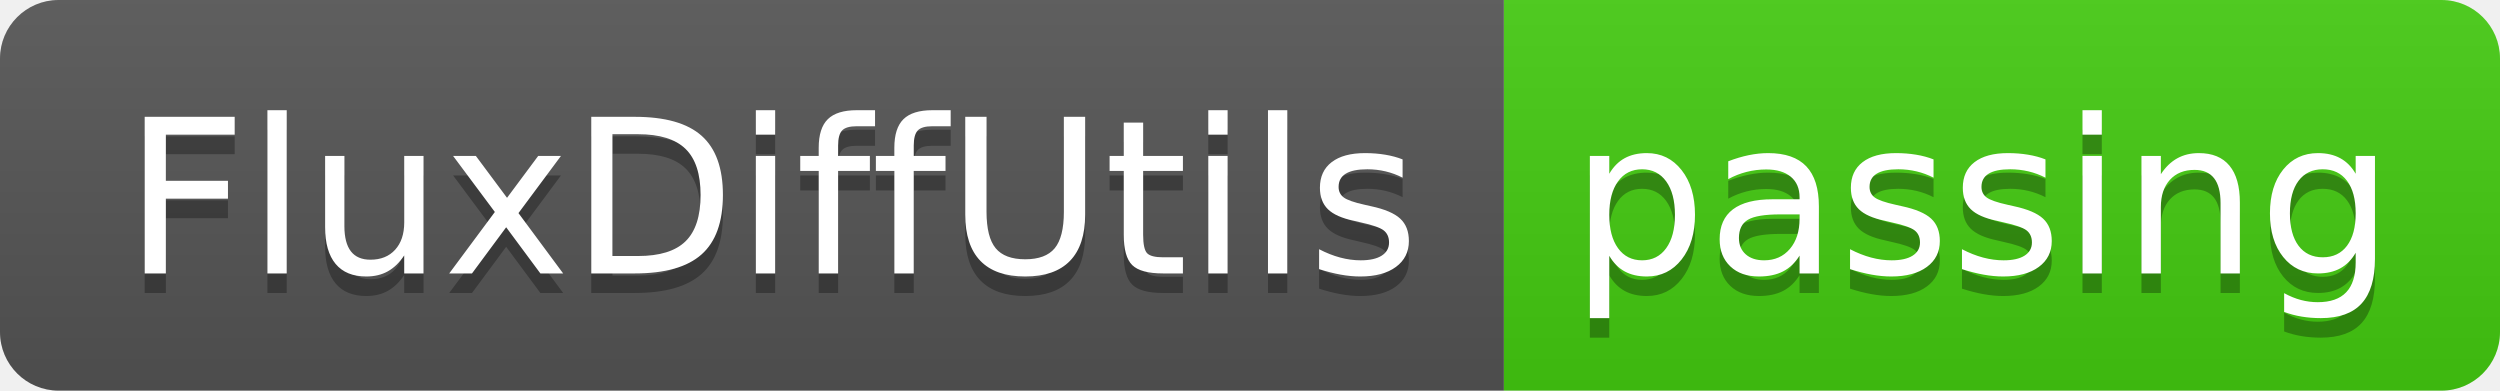
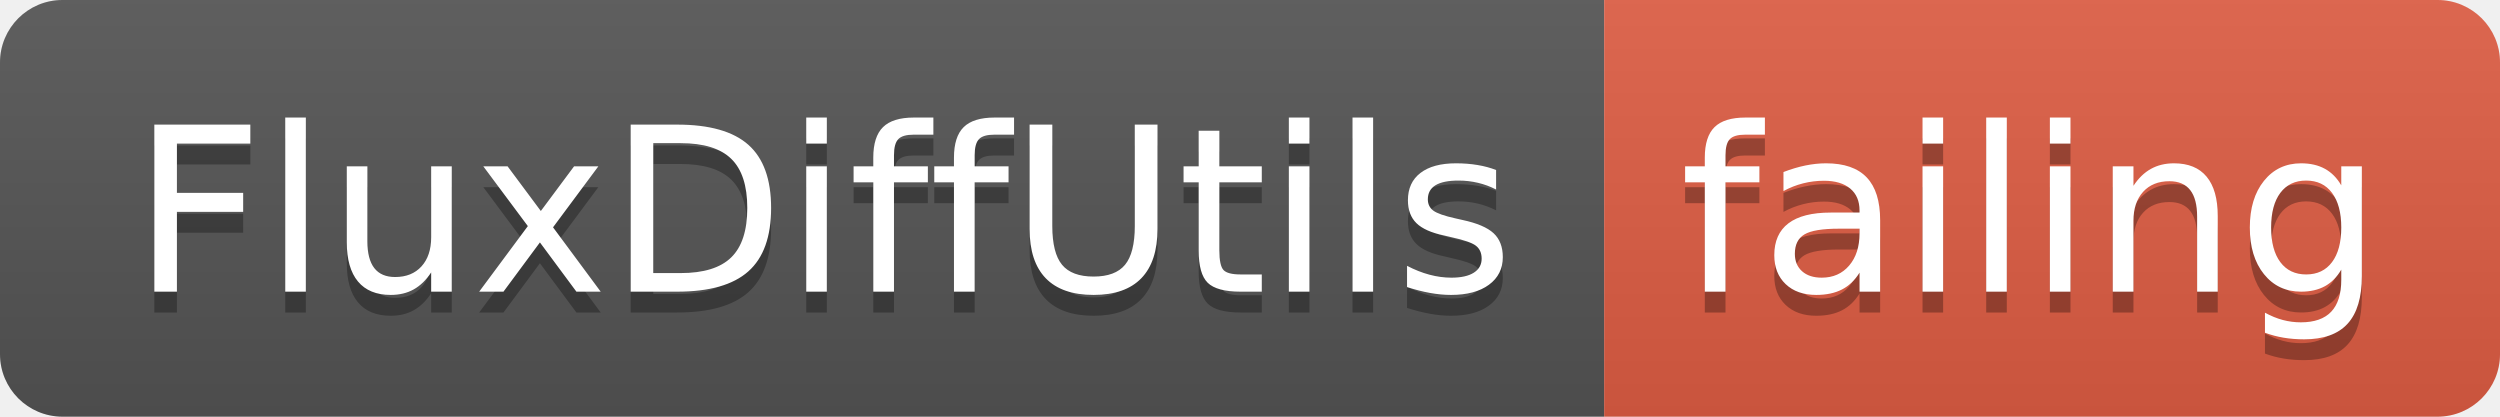
- <svg xmlns="http://www.w3.org/2000/svg" width="128" height="20">
+ <svg xmlns="http://www.w3.org/2000/svg" width="120" height="20">
  <linearGradient id="smooth" x2="0" y2="100%">
    <stop offset="0" stop-color="#bbb" stop-opacity=".1" />
    <stop offset="1" stop-opacity=".1" />
  </linearGradient>
  <clipPath id="round">
-     <rect width="128" height="20" rx="3" fill="#fff" />
+     <rect width="120" height="20" rx="3" fill="#fff" />
  </clipPath>
  <g clip-path="url(#round)">
    <rect width="77" height="20" fill="#555" />
-     <rect x="77" width="51" height="20" fill="#4c1" />
-     <rect width="128" height="20" fill="url(#smooth)" />
+     <rect x="77" width="43" height="20" fill="#e05d44" />
+     <rect width="120" height="20" fill="url(#smooth)" />
  </g>
  <g fill="#fff" text-anchor="middle" font-family="DejaVu Sans,Verdana,Geneva,sans-serif" font-size="110">
    <text x="395" y="150" fill="#010101" fill-opacity=".3" transform="scale(0.1)" textLength="670" lengthAdjust="spacing">FluxDiffUtils</text>
    <text x="395" y="140" transform="scale(0.1)" textLength="670" lengthAdjust="spacing">FluxDiffUtils</text>
-     <text x="1015" y="150" fill="#010101" fill-opacity=".3" transform="scale(0.1)" textLength="410" lengthAdjust="spacing">passing</text>
-     <text x="1015" y="140" transform="scale(0.1)" textLength="410" lengthAdjust="spacing">passing</text>
+     <text x="975" y="150" fill="#010101" fill-opacity=".3" transform="scale(0.1)" textLength="330" lengthAdjust="spacing">failing</text>
+     <text x="975" y="140" transform="scale(0.1)" textLength="330" lengthAdjust="spacing">failing</text>
  </g>
</svg>
